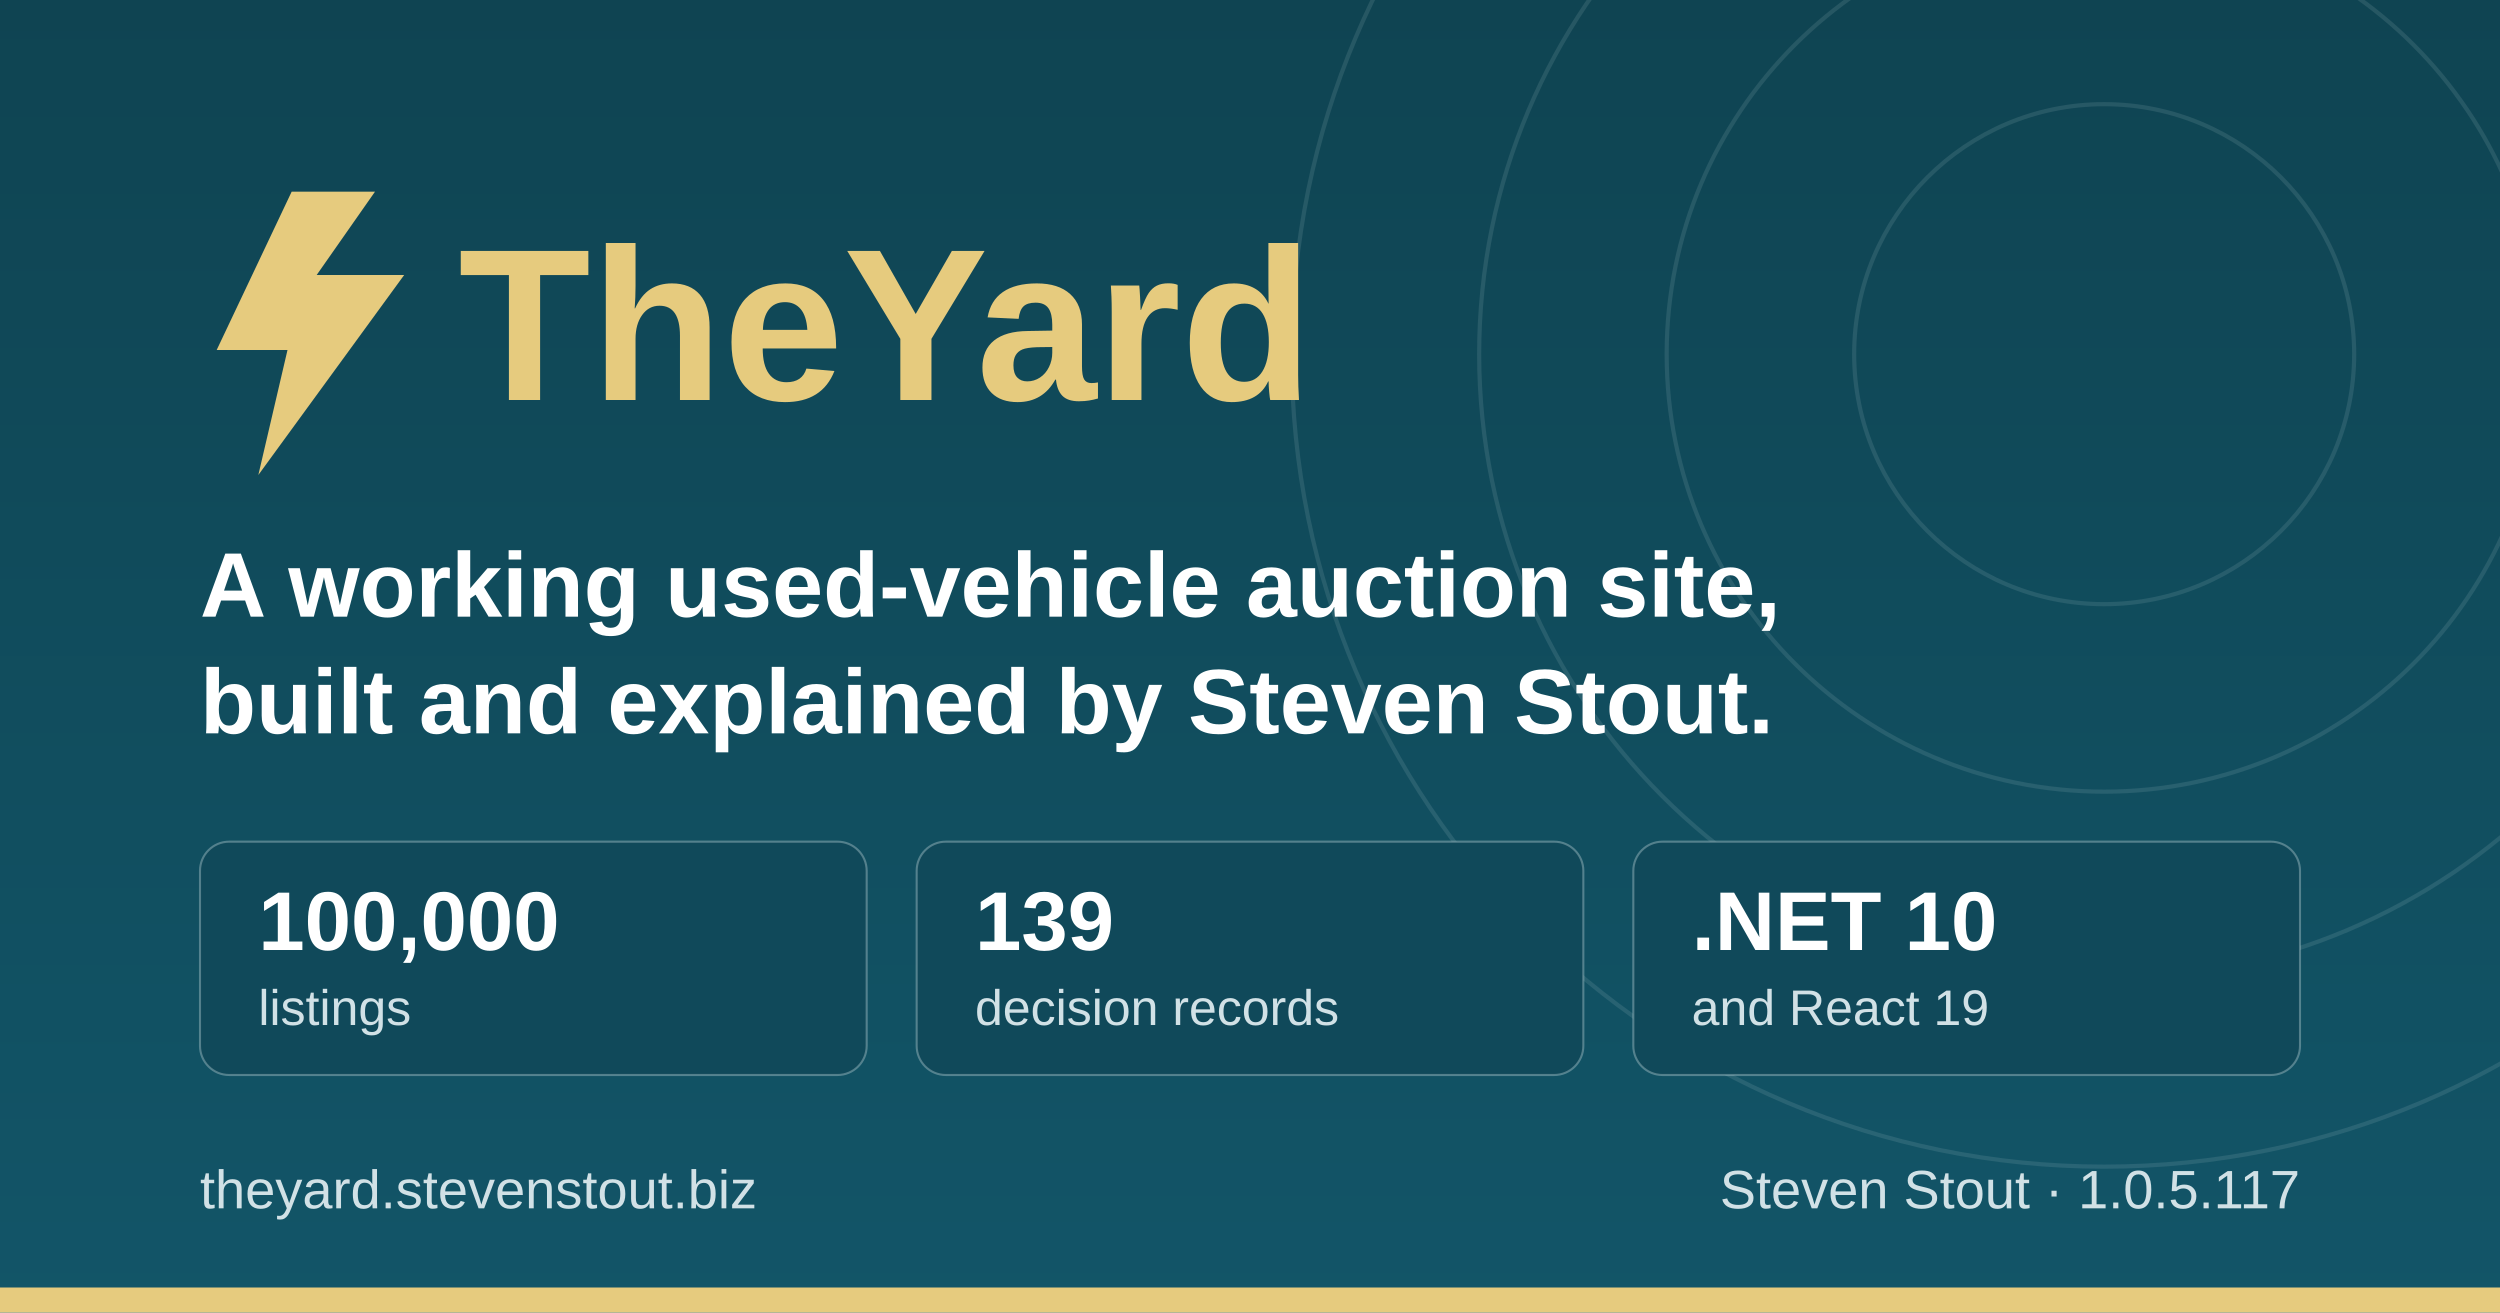
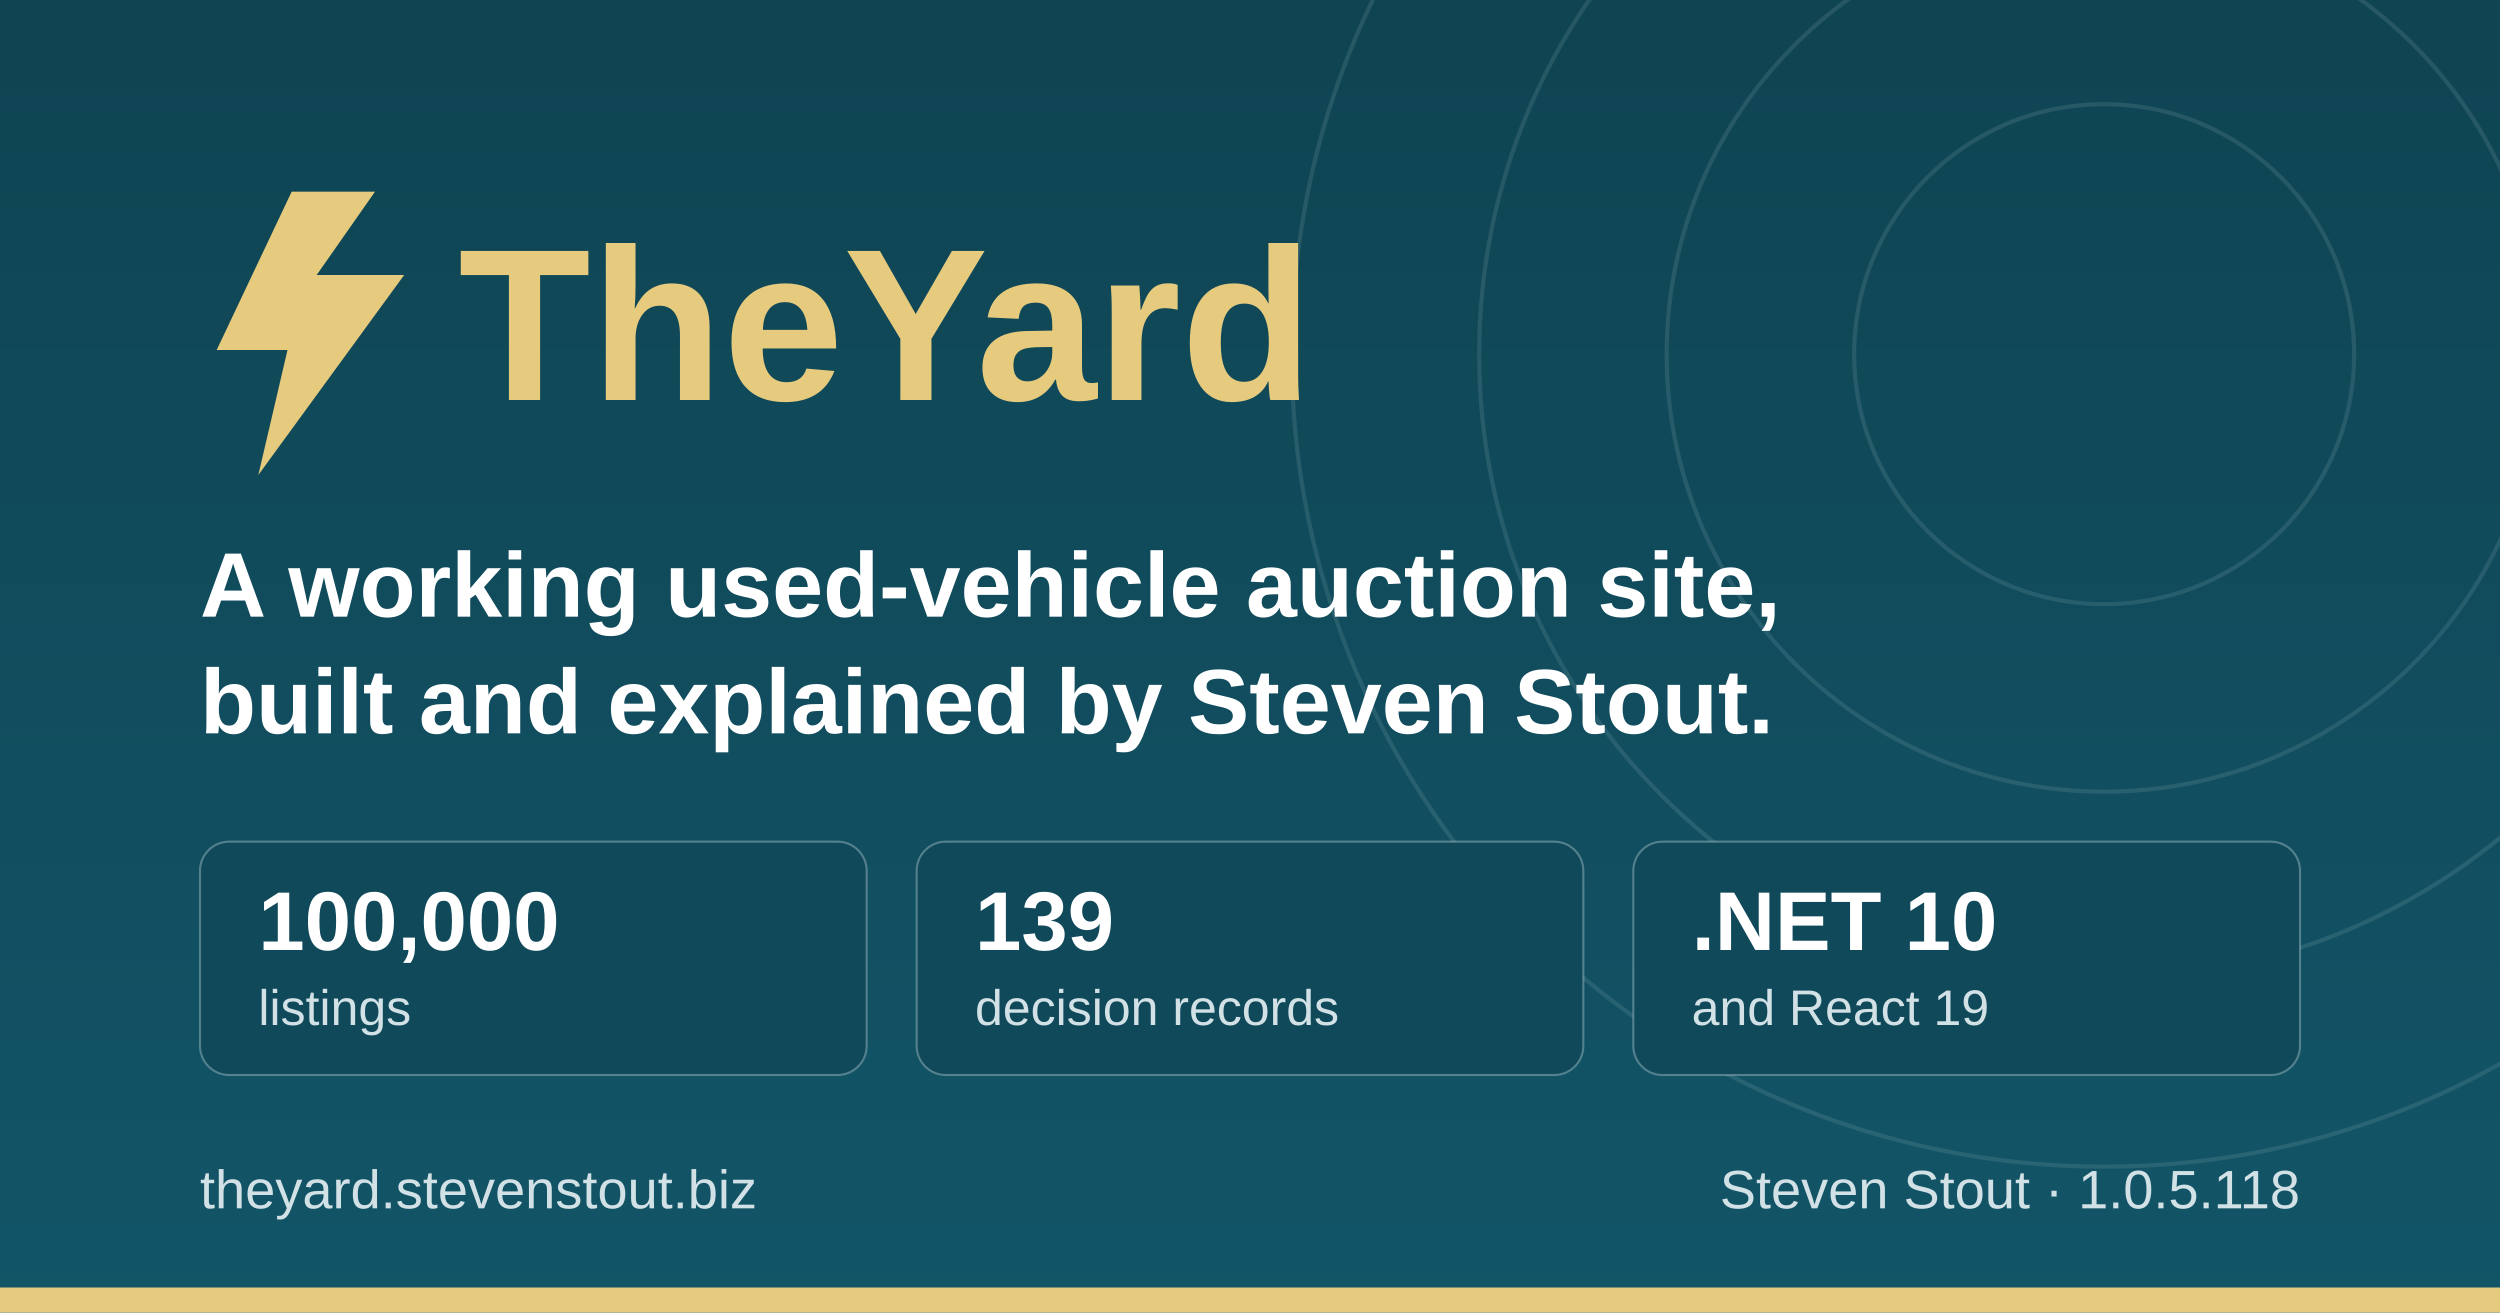
<svg xmlns="http://www.w3.org/2000/svg" width="1200" height="630" viewBox="0 0 1200 630" role="img" aria-label="TheYard, a used-vehicle auction platform, by Steven Stout">
  <defs>
    <linearGradient id="ground" x1="0" y1="0" x2="0" y2="1">
      <stop offset="0" stop-color="#0f4452" />
      <stop offset="1" stop-color="#125568" />
    </linearGradient>
  </defs>
  <rect width="1200" height="630" fill="url(#ground)" />
  <g fill="none" stroke="#d1e1e6" stroke-opacity="0.12" stroke-width="2">
    <circle cx="1010" cy="170" r="120" />
    <circle cx="1010" cy="170" r="210" />
    <circle cx="1010" cy="170" r="300" />
    <circle cx="1010" cy="170" r="390" />
  </g>
  <rect x="0" y="618" width="1200" height="12" fill="#e6cb7e" />
  <g transform="translate(96, 176)">
    <path d="M44 -84 L8 -8 h34 l-14 60 l70 -96 h-42 l28 -40 z" fill="#e6cb7e" />
    <text x="124" y="16" font-family="IBM Plex Sans, Segoe UI, system-ui, Arial, sans-serif" font-size="104" font-weight="700" fill="#e6cb7e">TheYard</text>
  </g>
  <text x="96" y="296" font-family="IBM Plex Sans, Segoe UI, system-ui, Arial, sans-serif" font-size="44" font-weight="600" fill="#ffffff">A working used-vehicle auction site,</text>
  <text x="96" y="352" font-family="IBM Plex Sans, Segoe UI, system-ui, Arial, sans-serif" font-size="44" font-weight="600" fill="#ffffff">built and explained by Steven Stout.</text>
  <g font-family="IBM Plex Sans, Segoe UI, system-ui, Arial, sans-serif">
    <rect x="96" y="404" width="320" height="112" rx="14" fill="#10495a" stroke="#d1e1e6" stroke-opacity="0.35" />
    <text x="124" y="456" font-size="40" font-weight="700" fill="#ffffff">100,000</text>
    <text x="124" y="492" font-size="24" font-weight="500" fill="#d1e1e6">listings</text>
    <rect x="440" y="404" width="320" height="112" rx="14" fill="#10495a" stroke="#d1e1e6" stroke-opacity="0.35" />
    <text x="468" y="456" font-size="40" font-weight="700" fill="#ffffff">139</text>
    <text x="468" y="492" font-size="24" font-weight="500" fill="#d1e1e6">decision records</text>
    <rect x="784" y="404" width="320" height="112" rx="14" fill="#10495a" stroke="#d1e1e6" stroke-opacity="0.35" />
    <text x="812" y="456" font-size="40" font-weight="700" fill="#ffffff">.NET 10</text>
    <text x="812" y="492" font-size="24" font-weight="500" fill="#d1e1e6">and React 19</text>
  </g>
  <text x="96" y="580" font-family="IBM Plex Sans, Segoe UI, system-ui, Arial, sans-serif" font-size="26" font-weight="500" fill="#d1e1e6">theyard.stevenstout.biz</text>
-   <text x="1104" y="580" text-anchor="end" font-family="IBM Plex Sans, Segoe UI, system-ui, Arial, sans-serif" font-size="26" font-weight="500" fill="#d1e1e6">Steven Stout · 1.0.5.117</text>
+   <text x="1104" y="580" text-anchor="end" font-family="IBM Plex Sans, Segoe UI, system-ui, Arial, sans-serif" font-size="26" font-weight="500" fill="#d1e1e6">Steven Stout · 1.0.5.118</text>
</svg>
